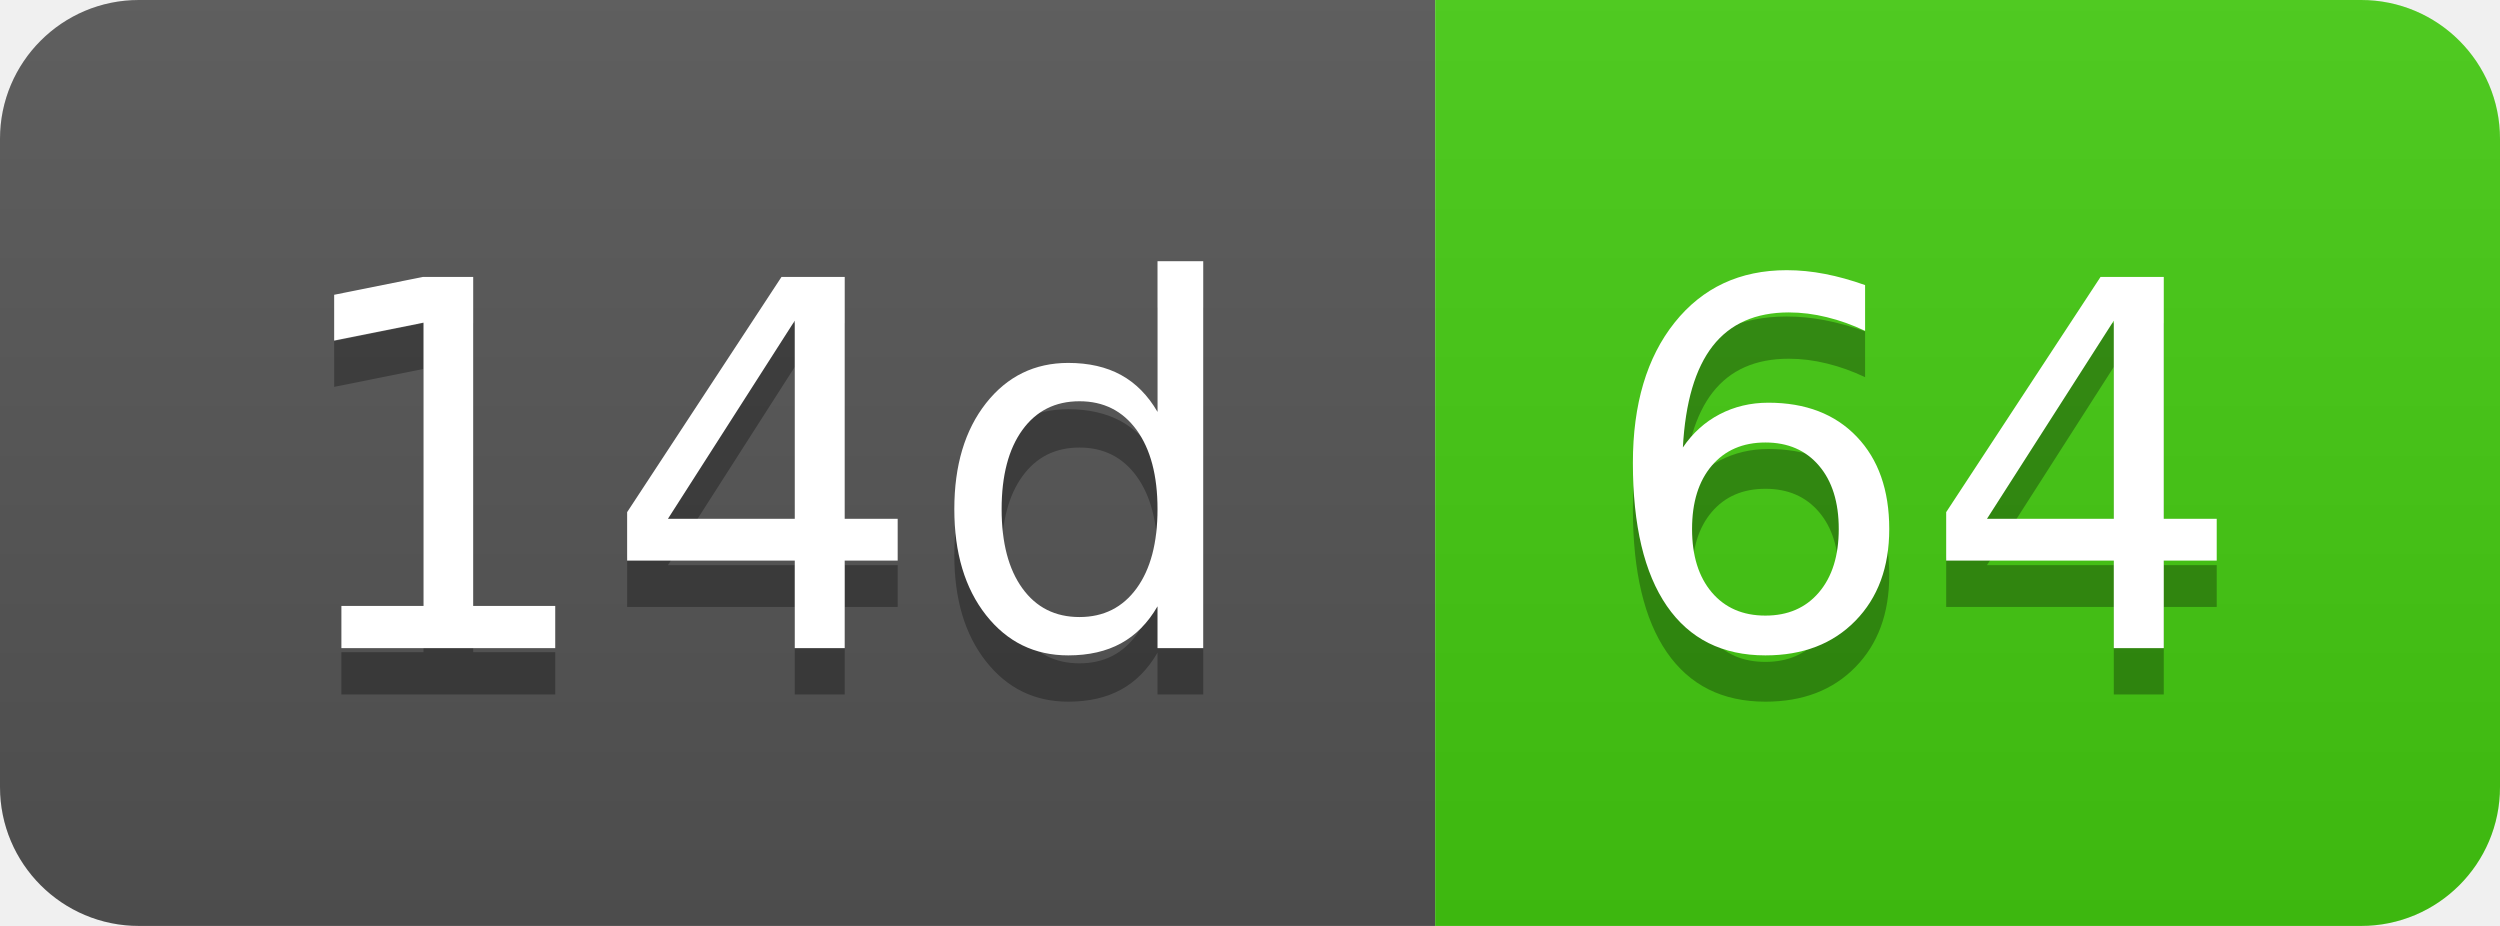
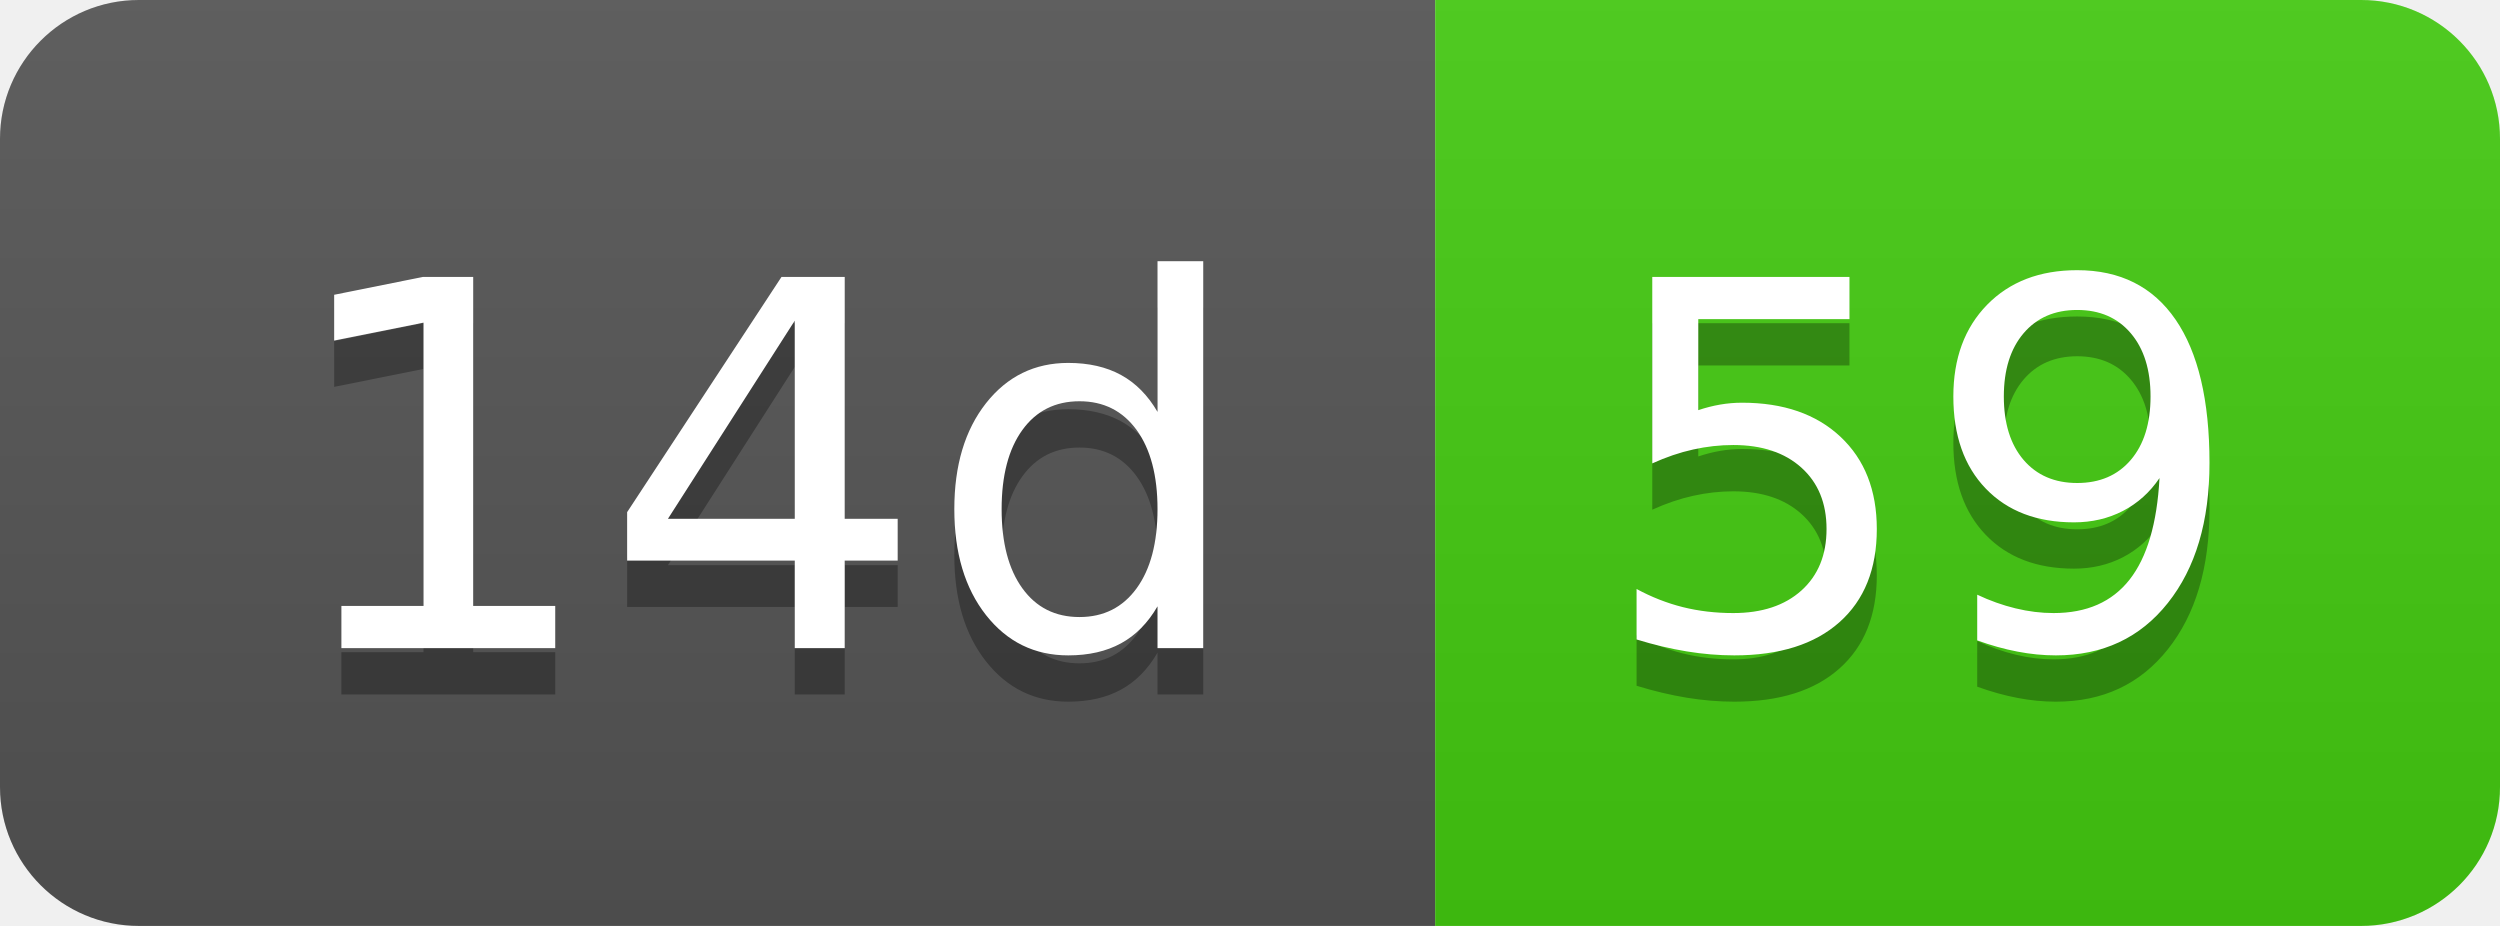
- <svg xmlns="http://www.w3.org/2000/svg" width="54" height="20" role="img" aria-label="14d: 64">
+ <svg xmlns="http://www.w3.org/2000/svg" width="54" height="20" role="img" aria-label="14d: 59">
  <linearGradient id="s" x2="0" y2="100%">
    <stop offset="0" stop-color="#bbb" stop-opacity=".1" />
    <stop offset="1" stop-opacity=".1" />
  </linearGradient>
  <clipPath id="r">
    <rect width="54" height="20" rx="3" fill="#fff" />
  </clipPath>
  <g clip-path="url(#r)">
    <rect width="31" height="20" fill="#555" />
    <rect x="31" width="23" height="20" fill="#4c1" />
    <rect width="54" height="20" fill="url(#s)" />
  </g>
  <g fill="#fff" text-anchor="middle" font-family="Verdana,Geneva,DejaVu Sans,sans-serif" text-rendering="geometricPrecision" font-size="110">
    <text aria-hidden="true" x="165" y="150" fill="#010101" fill-opacity=".3" transform="scale(.1)" textLength="210">14d</text>
    <text x="165" y="140" transform="scale(.1)" fill="#fff" textLength="210">14d</text>
-     <text aria-hidden="true" x="415" y="150" fill="#010101" fill-opacity=".3" transform="scale(.1)" textLength="130">64</text>
-     <text x="415" y="140" transform="scale(.1)" fill="#fff" textLength="130">64</text>
+     <text aria-hidden="true" x="415" y="150" fill="#010101" fill-opacity=".3" transform="scale(.1)" textLength="130">59</text>
+     <text x="415" y="140" transform="scale(.1)" fill="#fff" textLength="130">59</text>
  </g>
</svg>
